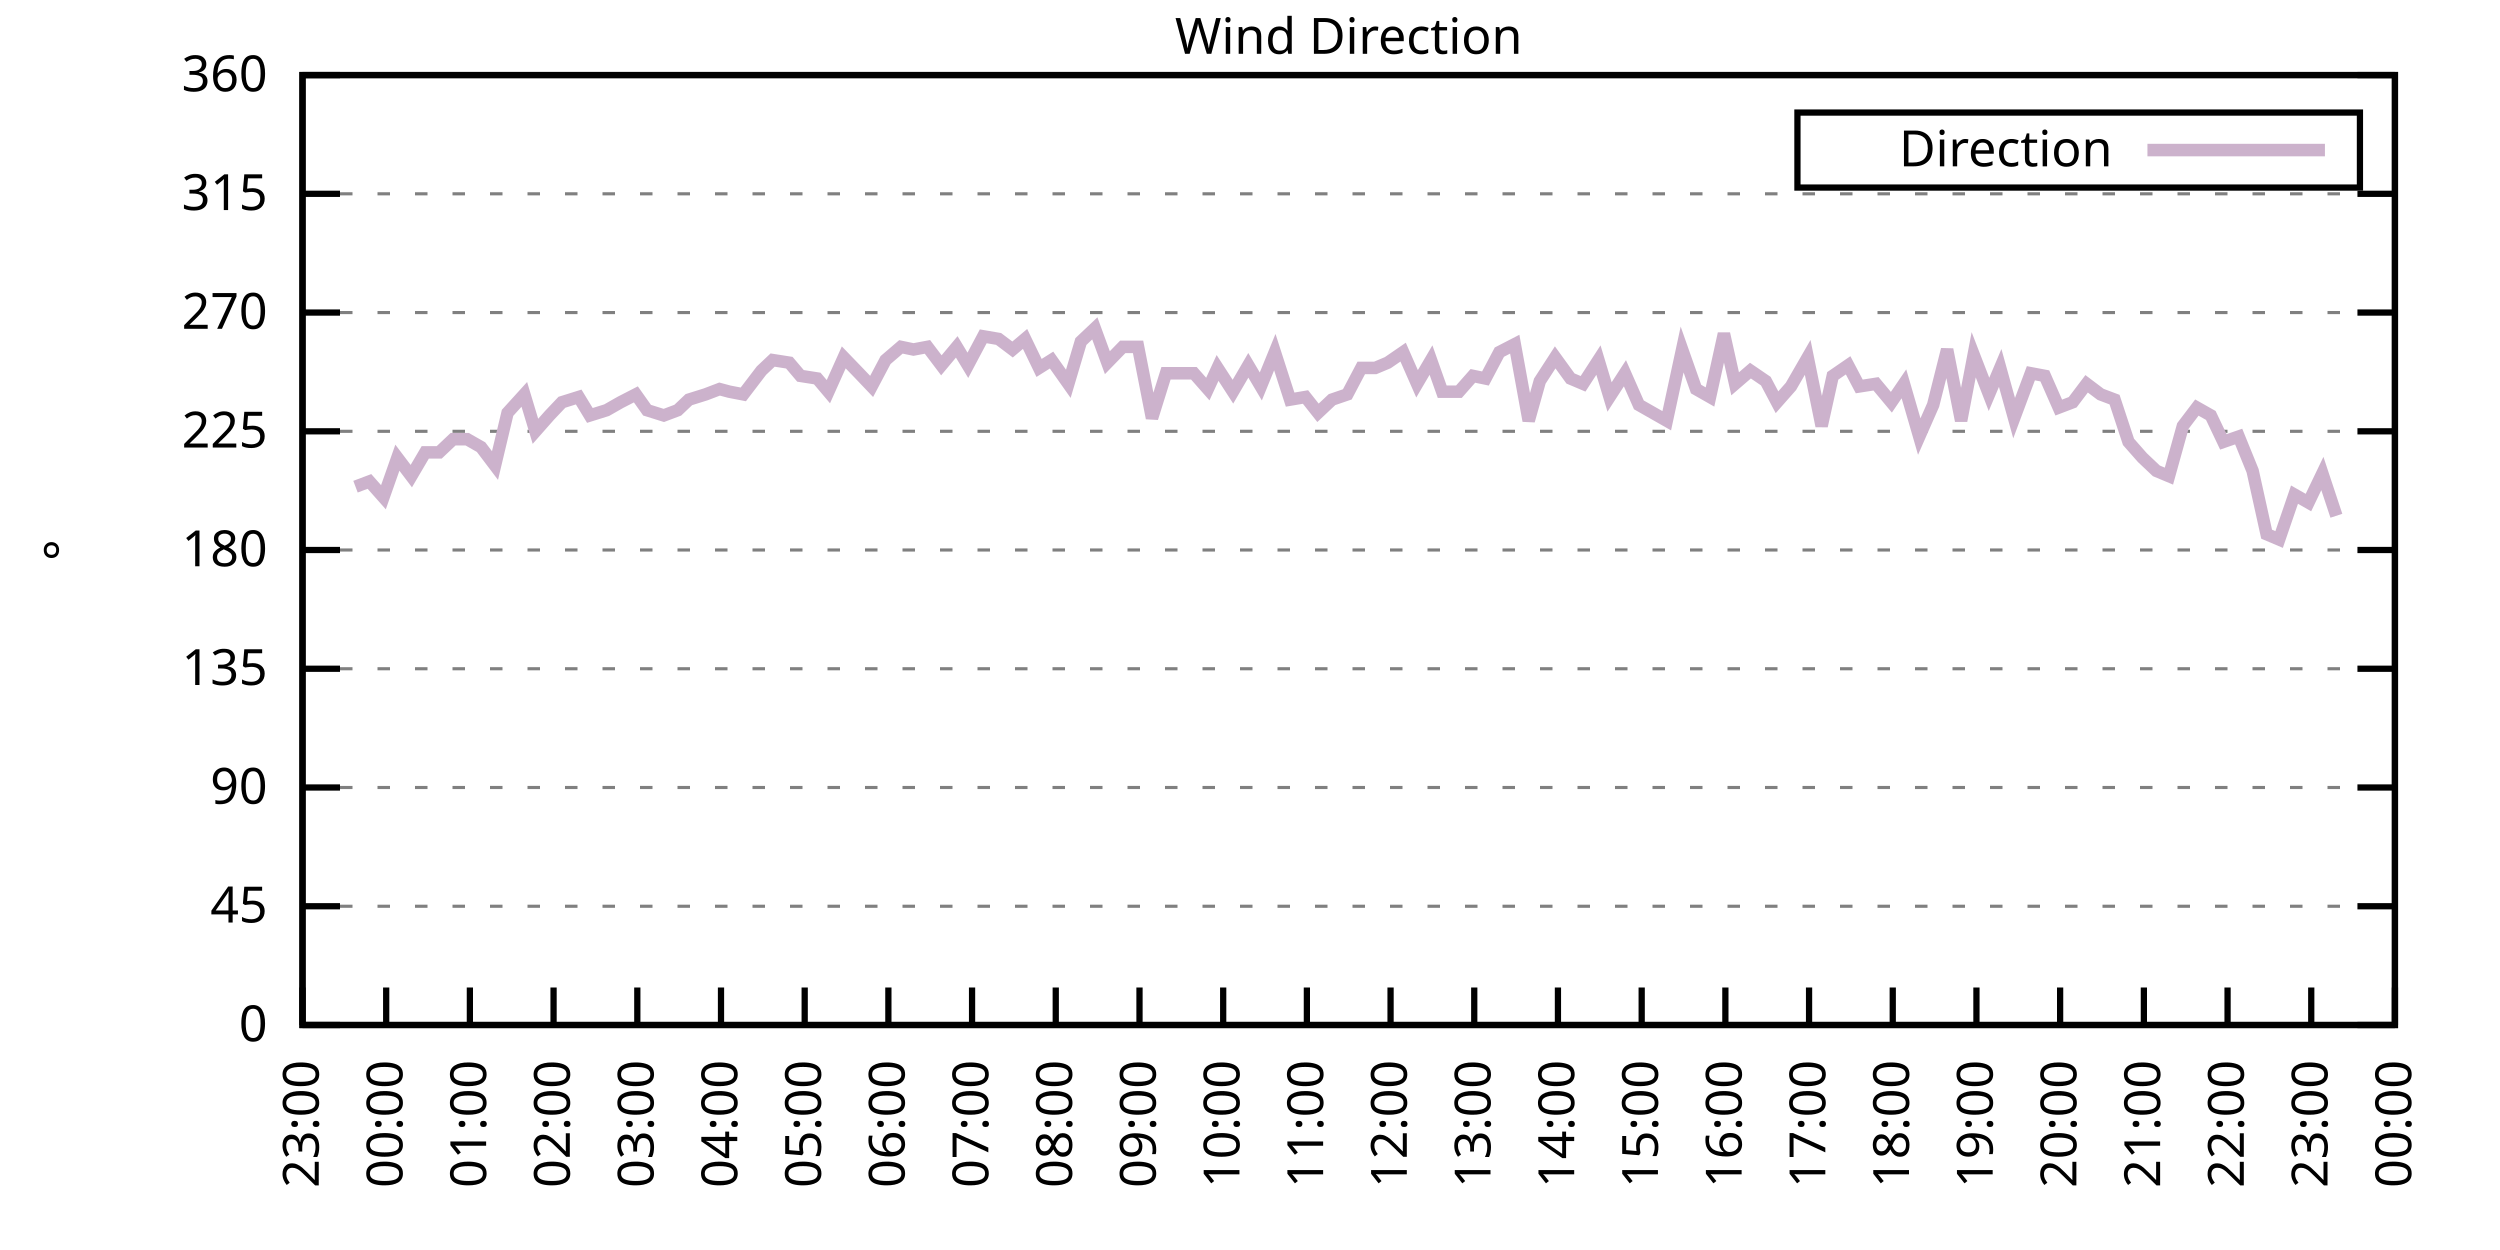
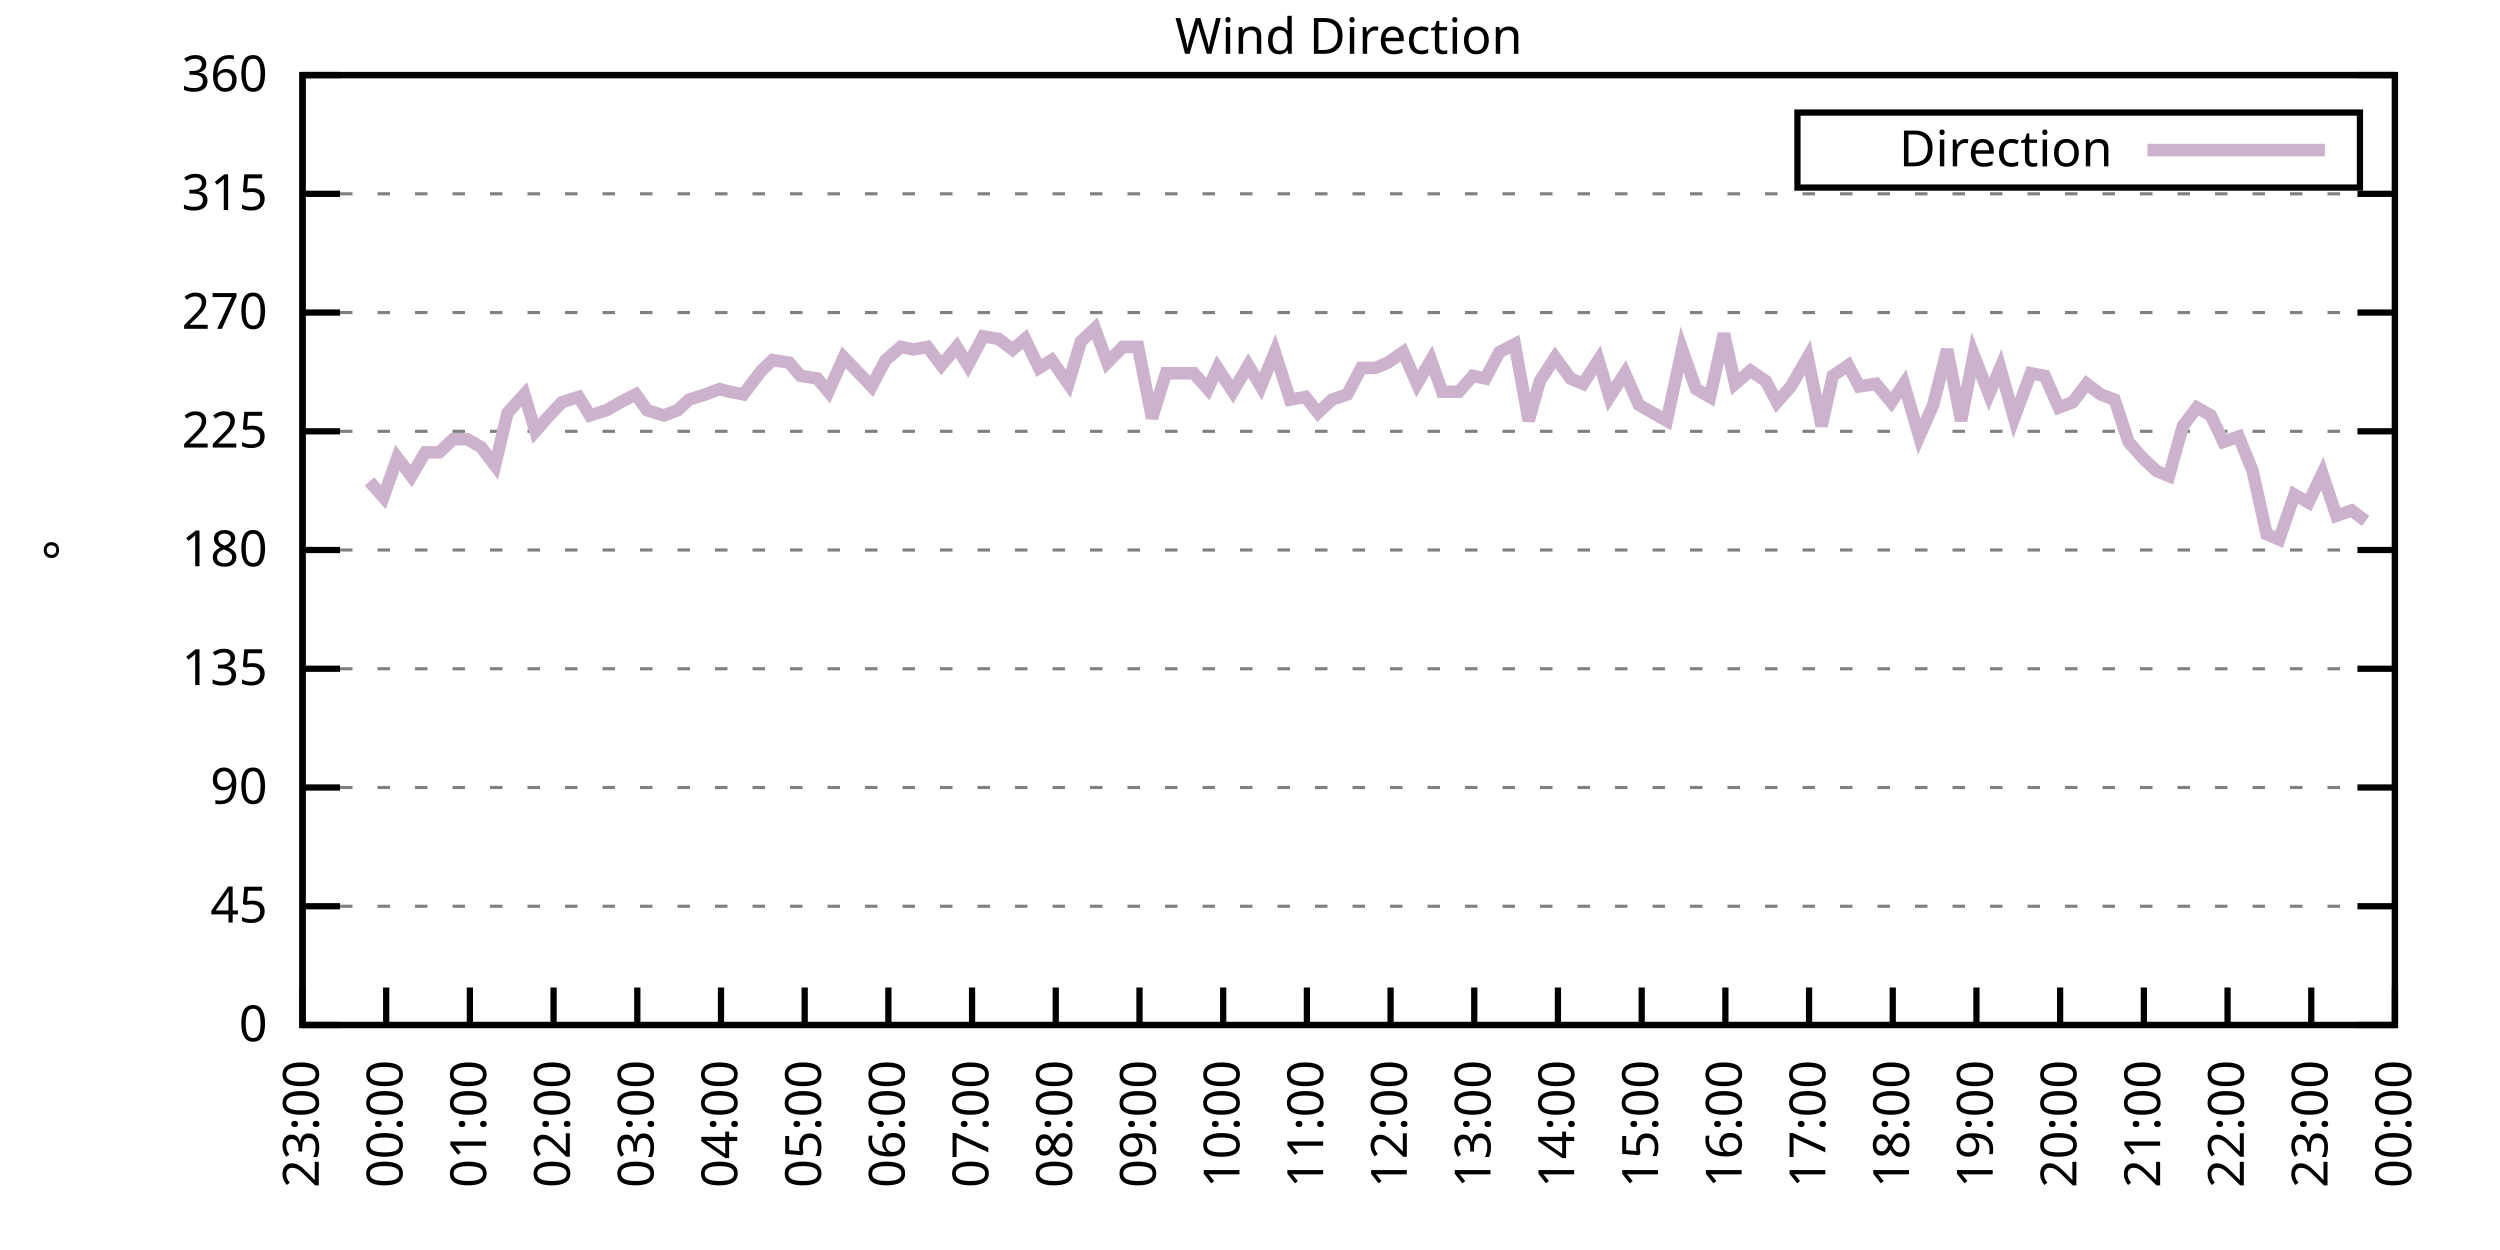
<svg xmlns="http://www.w3.org/2000/svg" xmlns:xlink="http://www.w3.org/1999/xlink" width="400" height="200" viewBox="0 0 400 200">
  <g id="gnuplot_canvas">
    <rect x="0" y="0" width="400" height="200" fill="none" />
    <defs>
      <circle id="gpDot" r="0.5" stroke-width="0.5" stroke="currentColor" />
      <path id="gpPt0" stroke-width="0.333" stroke="currentColor" d="M-1,0 h2 M0,-1 v2" />
      <path id="gpPt1" stroke-width="0.333" stroke="currentColor" d="M-1,-1 L1,1 M1,-1 L-1,1" />
      <path id="gpPt2" stroke-width="0.333" stroke="currentColor" d="M-1,0 L1,0 M0,-1 L0,1 M-1,-1 L1,1 M-1,1 L1,-1" />
      <rect id="gpPt3" stroke-width="0.333" stroke="currentColor" x="-1" y="-1" width="2" height="2" />
      <rect id="gpPt4" stroke-width="0.333" stroke="currentColor" fill="currentColor" x="-1" y="-1" width="2" height="2" />
      <circle id="gpPt5" stroke-width="0.333" stroke="currentColor" cx="0" cy="0" r="1" />
      <use xlink:href="#gpPt5" id="gpPt6" fill="currentColor" stroke="none" />
      <path id="gpPt7" stroke-width="0.333" stroke="currentColor" d="M0,-1.33 L-1.33,0.67 L1.33,0.67 z" />
      <use xlink:href="#gpPt7" id="gpPt8" fill="currentColor" stroke="none" />
      <use xlink:href="#gpPt7" id="gpPt9" stroke="currentColor" transform="rotate(180)" />
      <use xlink:href="#gpPt9" id="gpPt10" fill="currentColor" stroke="none" />
      <use xlink:href="#gpPt3" id="gpPt11" stroke="currentColor" transform="rotate(45)" />
      <use xlink:href="#gpPt11" id="gpPt12" fill="currentColor" stroke="none" />
      <path id="gpPt13" stroke-width="0.333" stroke="currentColor" d="M0,1.330 L1.265,0.411 L0.782,-1.067 L-0.782,-1.076 L-1.265,0.411 z" />
      <use xlink:href="#gpPt13" id="gpPt14" fill="currentColor" stroke="none" />
      <filter id="textbox" filterUnits="objectBoundingBox" x="0" y="0" height="1" width="1">
        <feFlood flood-color="white" flood-opacity="1" result="bgnd" />
        <feComposite in="SourceGraphic" in2="bgnd" operator="atop" />
      </filter>
      <filter id="greybox" filterUnits="objectBoundingBox" x="0" y="0" height="1" width="1">
        <feFlood flood-color="lightgrey" flood-opacity="1" result="grey" />
        <feComposite in="SourceGraphic" in2="grey" operator="atop" />
      </filter>
    </defs>
    <g fill="none" color="white" stroke="currentColor" stroke-width="1.00" stroke-linecap="butt" stroke-linejoin="miter">
</g>
    <g fill="none" color="black" stroke="currentColor" stroke-width="1.00" stroke-linecap="butt" stroke-linejoin="miter">
      <g stroke="none" shape-rendering="crispEdges">
        <polygon fill="rgb(255, 255, 255)" points="48.40,164.00 383.18,164.00 383.18,12.02 48.40,12.02 " />
      </g>
    </g>
    <g fill="none" color="black" stroke="currentColor" stroke-width="1.00" stroke-linecap="butt" stroke-linejoin="miter">
</g>
    <g fill="none" color="black" stroke="black" stroke-width="0.50" stroke-linecap="butt" stroke-linejoin="miter">
</g>
    <g fill="none" color="gray" stroke="currentColor" stroke-width="0.50" stroke-linecap="butt" stroke-linejoin="miter">
      <path stroke="gray" stroke-dasharray="2,4" class="gridline" d="M48.40,164.00 L383.19,164.00  " />
    </g>
    <g fill="none" color="gray" stroke="gray" stroke-width="1.00" stroke-linecap="butt" stroke-linejoin="miter">
</g>
    <g fill="none" color="black" stroke="currentColor" stroke-width="1.00" stroke-linecap="butt" stroke-linejoin="miter">
      <path stroke="black" d="M48.40,164.00 L54.40,164.00 M383.19,164.00 L377.19,164.00  " />
      <g transform="translate(42.80,166.60)" stroke="none" fill="black" font-family="Sans" font-size="8.00" text-anchor="end">
        <text>
          <tspan font-family="Sans"> 0</tspan>
        </text>
      </g>
    </g>
    <g fill="none" color="black" stroke="currentColor" stroke-width="1.00" stroke-linecap="butt" stroke-linejoin="miter">
</g>
    <g fill="none" color="black" stroke="black" stroke-width="0.50" stroke-linecap="butt" stroke-linejoin="miter">
</g>
    <g fill="none" color="gray" stroke="currentColor" stroke-width="0.50" stroke-linecap="butt" stroke-linejoin="miter">
      <path stroke="gray" stroke-dasharray="2,4" class="gridline" d="M48.40,145.00 L383.19,145.00  " />
    </g>
    <g fill="none" color="gray" stroke="gray" stroke-width="1.00" stroke-linecap="butt" stroke-linejoin="miter">
</g>
    <g fill="none" color="black" stroke="currentColor" stroke-width="1.00" stroke-linecap="butt" stroke-linejoin="miter">
      <path stroke="black" d="M48.40,145.00 L54.40,145.00 M383.19,145.00 L377.19,145.00  " />
      <g transform="translate(42.80,147.60)" stroke="none" fill="black" font-family="Sans" font-size="8.00" text-anchor="end">
        <text>
          <tspan font-family="Sans"> 45</tspan>
        </text>
      </g>
    </g>
    <g fill="none" color="black" stroke="currentColor" stroke-width="1.00" stroke-linecap="butt" stroke-linejoin="miter">
</g>
    <g fill="none" color="black" stroke="black" stroke-width="0.50" stroke-linecap="butt" stroke-linejoin="miter">
</g>
    <g fill="none" color="gray" stroke="currentColor" stroke-width="0.50" stroke-linecap="butt" stroke-linejoin="miter">
      <path stroke="gray" stroke-dasharray="2,4" class="gridline" d="M48.40,126.00 L383.19,126.00  " />
    </g>
    <g fill="none" color="gray" stroke="gray" stroke-width="1.00" stroke-linecap="butt" stroke-linejoin="miter">
</g>
    <g fill="none" color="black" stroke="currentColor" stroke-width="1.00" stroke-linecap="butt" stroke-linejoin="miter">
      <path stroke="black" d="M48.40,126.00 L54.40,126.00 M383.19,126.00 L377.19,126.00  " />
      <g transform="translate(42.80,128.60)" stroke="none" fill="black" font-family="Sans" font-size="8.00" text-anchor="end">
        <text>
          <tspan font-family="Sans"> 90</tspan>
        </text>
      </g>
    </g>
    <g fill="none" color="black" stroke="currentColor" stroke-width="1.00" stroke-linecap="butt" stroke-linejoin="miter">
</g>
    <g fill="none" color="black" stroke="black" stroke-width="0.50" stroke-linecap="butt" stroke-linejoin="miter">
</g>
    <g fill="none" color="gray" stroke="currentColor" stroke-width="0.50" stroke-linecap="butt" stroke-linejoin="miter">
      <path stroke="gray" stroke-dasharray="2,4" class="gridline" d="M48.40,107.00 L383.19,107.00  " />
    </g>
    <g fill="none" color="gray" stroke="gray" stroke-width="1.00" stroke-linecap="butt" stroke-linejoin="miter">
</g>
    <g fill="none" color="black" stroke="currentColor" stroke-width="1.00" stroke-linecap="butt" stroke-linejoin="miter">
      <path stroke="black" d="M48.40,107.00 L54.40,107.00 M383.19,107.00 L377.19,107.00  " />
      <g transform="translate(42.80,109.60)" stroke="none" fill="black" font-family="Sans" font-size="8.00" text-anchor="end">
        <text>
          <tspan font-family="Sans"> 135</tspan>
        </text>
      </g>
    </g>
    <g fill="none" color="black" stroke="currentColor" stroke-width="1.00" stroke-linecap="butt" stroke-linejoin="miter">
</g>
    <g fill="none" color="black" stroke="black" stroke-width="0.50" stroke-linecap="butt" stroke-linejoin="miter">
</g>
    <g fill="none" color="gray" stroke="currentColor" stroke-width="0.50" stroke-linecap="butt" stroke-linejoin="miter">
      <path stroke="gray" stroke-dasharray="2,4" class="gridline" d="M48.40,88.00 L383.19,88.00  " />
    </g>
    <g fill="none" color="gray" stroke="gray" stroke-width="1.00" stroke-linecap="butt" stroke-linejoin="miter">
</g>
    <g fill="none" color="black" stroke="currentColor" stroke-width="1.00" stroke-linecap="butt" stroke-linejoin="miter">
      <path stroke="black" d="M48.40,88.00 L54.40,88.00 M383.19,88.00 L377.19,88.00  " />
      <g transform="translate(42.80,90.60)" stroke="none" fill="black" font-family="Sans" font-size="8.00" text-anchor="end">
        <text>
          <tspan font-family="Sans"> 180</tspan>
        </text>
      </g>
    </g>
    <g fill="none" color="black" stroke="currentColor" stroke-width="1.00" stroke-linecap="butt" stroke-linejoin="miter">
</g>
    <g fill="none" color="black" stroke="black" stroke-width="0.50" stroke-linecap="butt" stroke-linejoin="miter">
</g>
    <g fill="none" color="gray" stroke="currentColor" stroke-width="0.50" stroke-linecap="butt" stroke-linejoin="miter">
      <path stroke="gray" stroke-dasharray="2,4" class="gridline" d="M48.40,69.01 L383.19,69.01  " />
    </g>
    <g fill="none" color="gray" stroke="gray" stroke-width="1.00" stroke-linecap="butt" stroke-linejoin="miter">
</g>
    <g fill="none" color="black" stroke="currentColor" stroke-width="1.00" stroke-linecap="butt" stroke-linejoin="miter">
      <path stroke="black" d="M48.40,69.01 L54.40,69.01 M383.19,69.01 L377.19,69.01  " />
      <g transform="translate(42.80,71.61)" stroke="none" fill="black" font-family="Sans" font-size="8.00" text-anchor="end">
        <text>
          <tspan font-family="Sans"> 225</tspan>
        </text>
      </g>
    </g>
    <g fill="none" color="black" stroke="currentColor" stroke-width="1.00" stroke-linecap="butt" stroke-linejoin="miter">
</g>
    <g fill="none" color="black" stroke="black" stroke-width="0.50" stroke-linecap="butt" stroke-linejoin="miter">
</g>
    <g fill="none" color="gray" stroke="currentColor" stroke-width="0.50" stroke-linecap="butt" stroke-linejoin="miter">
      <path stroke="gray" stroke-dasharray="2,4" class="gridline" d="M48.40,50.01 L383.19,50.01  " />
    </g>
    <g fill="none" color="gray" stroke="gray" stroke-width="1.00" stroke-linecap="butt" stroke-linejoin="miter">
</g>
    <g fill="none" color="black" stroke="currentColor" stroke-width="1.00" stroke-linecap="butt" stroke-linejoin="miter">
      <path stroke="black" d="M48.40,50.01 L54.40,50.01 M383.19,50.01 L377.19,50.01  " />
      <g transform="translate(42.80,52.61)" stroke="none" fill="black" font-family="Sans" font-size="8.00" text-anchor="end">
        <text>
          <tspan font-family="Sans"> 270</tspan>
        </text>
      </g>
    </g>
    <g fill="none" color="black" stroke="currentColor" stroke-width="1.00" stroke-linecap="butt" stroke-linejoin="miter">
</g>
    <g fill="none" color="black" stroke="black" stroke-width="0.50" stroke-linecap="butt" stroke-linejoin="miter">
</g>
    <g fill="none" color="gray" stroke="currentColor" stroke-width="0.50" stroke-linecap="butt" stroke-linejoin="miter">
      <path stroke="gray" stroke-dasharray="2,4" class="gridline" d="M48.40,31.01 L383.19,31.01  " />
    </g>
    <g fill="none" color="gray" stroke="gray" stroke-width="1.00" stroke-linecap="butt" stroke-linejoin="miter">
</g>
    <g fill="none" color="black" stroke="currentColor" stroke-width="1.00" stroke-linecap="butt" stroke-linejoin="miter">
      <path stroke="black" d="M48.40,31.01 L54.40,31.01 M383.19,31.01 L377.19,31.01  " />
      <g transform="translate(42.80,33.61)" stroke="none" fill="black" font-family="Sans" font-size="8.00" text-anchor="end">
        <text>
          <tspan font-family="Sans"> 315</tspan>
        </text>
      </g>
    </g>
    <g fill="none" color="black" stroke="currentColor" stroke-width="1.00" stroke-linecap="butt" stroke-linejoin="miter">
</g>
    <g fill="none" color="black" stroke="black" stroke-width="0.50" stroke-linecap="butt" stroke-linejoin="miter">
</g>
    <g fill="none" color="gray" stroke="currentColor" stroke-width="0.50" stroke-linecap="butt" stroke-linejoin="miter">
      <path stroke="gray" stroke-dasharray="2,4" class="gridline" d="M48.40,12.01 L383.19,12.01  " />
    </g>
    <g fill="none" color="gray" stroke="gray" stroke-width="1.00" stroke-linecap="butt" stroke-linejoin="miter">
</g>
    <g fill="none" color="black" stroke="currentColor" stroke-width="1.00" stroke-linecap="butt" stroke-linejoin="miter">
      <path stroke="black" d="M48.40,12.01 L54.40,12.01 M383.19,12.01 L377.19,12.01  " />
      <g transform="translate(42.80,14.61)" stroke="none" fill="black" font-family="Sans" font-size="8.00" text-anchor="end">
        <text>
          <tspan font-family="Sans"> 360</tspan>
        </text>
      </g>
    </g>
    <g fill="none" color="black" stroke="currentColor" stroke-width="1.00" stroke-linecap="butt" stroke-linejoin="miter">
      <path stroke="black" d="M48.40,164.00 L48.40,158.00  " />
      <g transform="translate(51.00,169.60) rotate(270.00)" stroke="none" fill="black" font-family="Sans" font-size="8.00" text-anchor="end">
        <text>
          <tspan font-family="Sans">23:00</tspan>
        </text>
      </g>
    </g>
    <g fill="none" color="black" stroke="currentColor" stroke-width="1.00" stroke-linecap="butt" stroke-linejoin="miter">
      <path stroke="black" d="M61.79,164.00 L61.79,158.00  " />
      <g transform="translate(64.39,169.60) rotate(270.00)" stroke="none" fill="black" font-family="Sans" font-size="8.00" text-anchor="end">
        <text>
          <tspan font-family="Sans">00:00</tspan>
        </text>
      </g>
    </g>
    <g fill="none" color="black" stroke="currentColor" stroke-width="1.00" stroke-linecap="butt" stroke-linejoin="miter">
      <path stroke="black" d="M75.18,164.00 L75.18,158.00  " />
      <g transform="translate(77.78,169.60) rotate(270.00)" stroke="none" fill="black" font-family="Sans" font-size="8.00" text-anchor="end">
        <text>
          <tspan font-family="Sans">01:00</tspan>
        </text>
      </g>
    </g>
    <g fill="none" color="black" stroke="currentColor" stroke-width="1.00" stroke-linecap="butt" stroke-linejoin="miter">
      <path stroke="black" d="M88.57,164.00 L88.57,158.00  " />
      <g transform="translate(91.17,169.60) rotate(270.00)" stroke="none" fill="black" font-family="Sans" font-size="8.00" text-anchor="end">
        <text>
          <tspan font-family="Sans">02:00</tspan>
        </text>
      </g>
    </g>
    <g fill="none" color="black" stroke="currentColor" stroke-width="1.00" stroke-linecap="butt" stroke-linejoin="miter">
      <path stroke="black" d="M101.97,164.00 L101.97,158.00  " />
      <g transform="translate(104.57,169.60) rotate(270.00)" stroke="none" fill="black" font-family="Sans" font-size="8.00" text-anchor="end">
        <text>
          <tspan font-family="Sans">03:00</tspan>
        </text>
      </g>
    </g>
    <g fill="none" color="black" stroke="currentColor" stroke-width="1.00" stroke-linecap="butt" stroke-linejoin="miter">
      <path stroke="black" d="M115.36,164.00 L115.36,158.00  " />
      <g transform="translate(117.96,169.60) rotate(270.00)" stroke="none" fill="black" font-family="Sans" font-size="8.00" text-anchor="end">
        <text>
          <tspan font-family="Sans">04:00</tspan>
        </text>
      </g>
    </g>
    <g fill="none" color="black" stroke="currentColor" stroke-width="1.00" stroke-linecap="butt" stroke-linejoin="miter">
      <path stroke="black" d="M128.75,164.00 L128.75,158.00  " />
      <g transform="translate(131.35,169.60) rotate(270.00)" stroke="none" fill="black" font-family="Sans" font-size="8.00" text-anchor="end">
        <text>
          <tspan font-family="Sans">05:00</tspan>
        </text>
      </g>
    </g>
    <g fill="none" color="black" stroke="currentColor" stroke-width="1.00" stroke-linecap="butt" stroke-linejoin="miter">
      <path stroke="black" d="M142.14,164.00 L142.14,158.00  " />
      <g transform="translate(144.74,169.60) rotate(270.00)" stroke="none" fill="black" font-family="Sans" font-size="8.00" text-anchor="end">
        <text>
          <tspan font-family="Sans">06:00</tspan>
        </text>
      </g>
    </g>
    <g fill="none" color="black" stroke="currentColor" stroke-width="1.00" stroke-linecap="butt" stroke-linejoin="miter">
      <path stroke="black" d="M155.53,164.00 L155.53,158.00  " />
      <g transform="translate(158.13,169.60) rotate(270.00)" stroke="none" fill="black" font-family="Sans" font-size="8.00" text-anchor="end">
        <text>
          <tspan font-family="Sans">07:00</tspan>
        </text>
      </g>
    </g>
    <g fill="none" color="black" stroke="currentColor" stroke-width="1.00" stroke-linecap="butt" stroke-linejoin="miter">
      <path stroke="black" d="M168.92,164.00 L168.92,158.00  " />
      <g transform="translate(171.52,169.60) rotate(270.00)" stroke="none" fill="black" font-family="Sans" font-size="8.00" text-anchor="end">
        <text>
          <tspan font-family="Sans">08:00</tspan>
        </text>
      </g>
    </g>
    <g fill="none" color="black" stroke="currentColor" stroke-width="1.00" stroke-linecap="butt" stroke-linejoin="miter">
      <path stroke="black" d="M182.32,164.00 L182.32,158.00  " />
      <g transform="translate(184.92,169.60) rotate(270.00)" stroke="none" fill="black" font-family="Sans" font-size="8.00" text-anchor="end">
        <text>
          <tspan font-family="Sans">09:00</tspan>
        </text>
      </g>
    </g>
    <g fill="none" color="black" stroke="currentColor" stroke-width="1.00" stroke-linecap="butt" stroke-linejoin="miter">
      <path stroke="black" d="M195.71,164.00 L195.71,158.00  " />
      <g transform="translate(198.31,169.60) rotate(270.00)" stroke="none" fill="black" font-family="Sans" font-size="8.00" text-anchor="end">
        <text>
          <tspan font-family="Sans">10:00</tspan>
        </text>
      </g>
    </g>
    <g fill="none" color="black" stroke="currentColor" stroke-width="1.00" stroke-linecap="butt" stroke-linejoin="miter">
      <path stroke="black" d="M209.10,164.00 L209.10,158.00  " />
      <g transform="translate(211.70,169.60) rotate(270.00)" stroke="none" fill="black" font-family="Sans" font-size="8.00" text-anchor="end">
        <text>
          <tspan font-family="Sans">11:00</tspan>
        </text>
      </g>
    </g>
    <g fill="none" color="black" stroke="currentColor" stroke-width="1.00" stroke-linecap="butt" stroke-linejoin="miter">
      <path stroke="black" d="M222.49,164.00 L222.49,158.00  " />
      <g transform="translate(225.09,169.60) rotate(270.00)" stroke="none" fill="black" font-family="Sans" font-size="8.00" text-anchor="end">
        <text>
          <tspan font-family="Sans">12:00</tspan>
        </text>
      </g>
    </g>
    <g fill="none" color="black" stroke="currentColor" stroke-width="1.00" stroke-linecap="butt" stroke-linejoin="miter">
      <path stroke="black" d="M235.88,164.00 L235.88,158.00  " />
      <g transform="translate(238.48,169.60) rotate(270.00)" stroke="none" fill="black" font-family="Sans" font-size="8.00" text-anchor="end">
        <text>
          <tspan font-family="Sans">13:00</tspan>
        </text>
      </g>
    </g>
    <g fill="none" color="black" stroke="currentColor" stroke-width="1.00" stroke-linecap="butt" stroke-linejoin="miter">
      <path stroke="black" d="M249.27,164.00 L249.27,158.00  " />
      <g transform="translate(251.87,169.60) rotate(270.00)" stroke="none" fill="black" font-family="Sans" font-size="8.00" text-anchor="end">
        <text>
          <tspan font-family="Sans">14:00</tspan>
        </text>
      </g>
    </g>
    <g fill="none" color="black" stroke="currentColor" stroke-width="1.00" stroke-linecap="butt" stroke-linejoin="miter">
      <path stroke="black" d="M262.67,164.00 L262.67,158.00  " />
      <g transform="translate(265.27,169.60) rotate(270.00)" stroke="none" fill="black" font-family="Sans" font-size="8.00" text-anchor="end">
        <text>
          <tspan font-family="Sans">15:00</tspan>
        </text>
      </g>
    </g>
    <g fill="none" color="black" stroke="currentColor" stroke-width="1.00" stroke-linecap="butt" stroke-linejoin="miter">
      <path stroke="black" d="M276.06,164.00 L276.06,158.00  " />
      <g transform="translate(278.66,169.60) rotate(270.00)" stroke="none" fill="black" font-family="Sans" font-size="8.00" text-anchor="end">
        <text>
          <tspan font-family="Sans">16:00</tspan>
        </text>
      </g>
    </g>
    <g fill="none" color="black" stroke="currentColor" stroke-width="1.00" stroke-linecap="butt" stroke-linejoin="miter">
      <path stroke="black" d="M289.45,164.00 L289.45,158.00  " />
      <g transform="translate(292.05,169.60) rotate(270.00)" stroke="none" fill="black" font-family="Sans" font-size="8.00" text-anchor="end">
        <text>
          <tspan font-family="Sans">17:00</tspan>
        </text>
      </g>
    </g>
    <g fill="none" color="black" stroke="currentColor" stroke-width="1.00" stroke-linecap="butt" stroke-linejoin="miter">
      <path stroke="black" d="M302.84,164.00 L302.84,158.00  " />
      <g transform="translate(305.44,169.60) rotate(270.00)" stroke="none" fill="black" font-family="Sans" font-size="8.00" text-anchor="end">
        <text>
          <tspan font-family="Sans">18:00</tspan>
        </text>
      </g>
    </g>
    <g fill="none" color="black" stroke="currentColor" stroke-width="1.00" stroke-linecap="butt" stroke-linejoin="miter">
      <path stroke="black" d="M316.23,164.00 L316.23,158.00  " />
      <g transform="translate(318.83,169.60) rotate(270.00)" stroke="none" fill="black" font-family="Sans" font-size="8.00" text-anchor="end">
        <text>
          <tspan font-family="Sans">19:00</tspan>
        </text>
      </g>
    </g>
    <g fill="none" color="black" stroke="currentColor" stroke-width="1.00" stroke-linecap="butt" stroke-linejoin="miter">
      <path stroke="black" d="M329.62,164.00 L329.62,158.00  " />
      <g transform="translate(332.22,169.60) rotate(270.00)" stroke="none" fill="black" font-family="Sans" font-size="8.00" text-anchor="end">
        <text>
          <tspan font-family="Sans">20:00</tspan>
        </text>
      </g>
    </g>
    <g fill="none" color="black" stroke="currentColor" stroke-width="1.00" stroke-linecap="butt" stroke-linejoin="miter">
      <path stroke="black" d="M343.02,164.00 L343.02,158.00  " />
      <g transform="translate(345.62,169.60) rotate(270.00)" stroke="none" fill="black" font-family="Sans" font-size="8.00" text-anchor="end">
        <text>
          <tspan font-family="Sans">21:00</tspan>
        </text>
      </g>
    </g>
    <g fill="none" color="black" stroke="currentColor" stroke-width="1.00" stroke-linecap="butt" stroke-linejoin="miter">
      <path stroke="black" d="M356.41,164.00 L356.41,158.00  " />
      <g transform="translate(359.01,169.60) rotate(270.00)" stroke="none" fill="black" font-family="Sans" font-size="8.00" text-anchor="end">
        <text>
          <tspan font-family="Sans">22:00</tspan>
        </text>
      </g>
    </g>
    <g fill="none" color="black" stroke="currentColor" stroke-width="1.00" stroke-linecap="butt" stroke-linejoin="miter">
      <path stroke="black" d="M369.80,164.00 L369.80,158.00  " />
      <g transform="translate(372.40,169.60) rotate(270.00)" stroke="none" fill="black" font-family="Sans" font-size="8.00" text-anchor="end">
        <text>
          <tspan font-family="Sans">23:00</tspan>
        </text>
      </g>
    </g>
    <g fill="none" color="black" stroke="currentColor" stroke-width="1.00" stroke-linecap="butt" stroke-linejoin="miter">
      <path stroke="black" d="M383.19,164.00 L383.19,158.00  " />
      <g transform="translate(385.79,169.60) rotate(270.00)" stroke="none" fill="black" font-family="Sans" font-size="8.00" text-anchor="end">
        <text>
          <tspan font-family="Sans">00:00</tspan>
        </text>
      </g>
    </g>
    <g fill="none" color="black" stroke="currentColor" stroke-width="1.00" stroke-linecap="butt" stroke-linejoin="miter">
</g>
    <g fill="none" color="black" stroke="currentColor" stroke-width="1.00" stroke-linecap="butt" stroke-linejoin="miter">
      <path stroke="black" d="M48.40,12.01 L48.40,164.00 L383.19,164.00 L383.19,12.01 L48.40,12.01 Z  " />
    </g>
    <g fill="none" color="black" stroke="currentColor" stroke-width="1.00" stroke-linecap="butt" stroke-linejoin="miter">
</g>
    <g fill="none" color="black" stroke="currentColor" stroke-width="1.00" stroke-linecap="butt" stroke-linejoin="miter">
      <path stroke="black" d="M287.59,30.01 L287.59,18.01 L377.59,18.01 L377.59,30.01 L287.59,30.01 Z  " />
    </g>
    <g id="Wind_direction_plot_1">
      <g fill="none" color="white" stroke="black" stroke-width="2.00" stroke-linecap="butt" stroke-linejoin="miter">
</g>
      <g fill="none" color="black" stroke="currentColor" stroke-width="2.00" stroke-linecap="butt" stroke-linejoin="miter">
        <g transform="translate(337.99,26.61)" stroke="none" fill="black" font-family="Sans" font-size="8.00" text-anchor="end">
          <text>
            <tspan font-family="Sans">Direction</tspan>
          </text>
        </g>
      </g>
      <g fill="none" color="black" stroke="currentColor" stroke-width="2.00" stroke-linecap="butt" stroke-linejoin="miter">
-         <path stroke="rgb(204, 178, 204)" d="M343.59,24.01 L371.99,24.01 M56.88,77.87 L59.11,77.03 L61.35,79.56 L63.58,73.23 L65.81,76.18 L68.04,72.38   L70.27,72.38 L72.50,70.27 L74.74,70.27 L76.97,71.54 L79.20,74.49 L81.21,66.05 L83.89,63.10 L85.67,69.01   L87.91,66.47 L89.91,64.36 L92.59,63.52 L94.38,66.47 L97.06,65.63 L99.29,64.36 L101.74,63.10 L103.53,65.63   L106.21,66.47 L108.44,65.63 L110.22,63.94 L112.90,63.10 L115.13,62.25 L116.70,62.67 L118.93,63.10 L121.83,59.30   L123.62,57.61 L126.29,58.03 L128.08,60.14 L130.76,60.56 L132.54,62.67 L135.00,57.18 L137.45,59.72 L139.46,61.83   L141.69,57.61 L144.15,55.50 L146.16,55.92 L148.39,55.50 L150.62,58.45 L153.08,55.50 L154.86,58.45 L157.32,53.81   L159.77,54.23 L162.01,55.92 L164.01,54.23 L166.25,58.87 L168.25,57.61 L170.93,61.41 L172.94,54.65 L175.17,52.54   L177.18,58.03 L179.64,55.50 L182.09,55.50 L184.32,66.90 L186.56,59.72 L188.79,59.72 L191.02,59.72 L193.25,62.25   L194.81,58.87 L197.27,62.67 L199.73,58.45 L201.73,61.83 L203.97,56.34 L206.42,63.94 L208.88,63.52 L210.88,66.05   L213.12,63.94 L215.57,63.10 L217.80,58.87 L220.04,58.87 L222.04,58.03 L224.50,56.34 L226.73,61.41 L228.96,57.61   L230.75,62.67 L233.43,62.67 L235.66,60.14 L237.67,60.56 L239.90,56.34 L242.36,55.07 L244.59,67.32 L246.37,60.98   L248.83,57.18 L251.28,60.56 L253.29,61.41 L255.75,57.61 L257.53,63.52 L259.99,59.72 L262.22,64.78 L264.45,66.05   L266.68,67.32 L269.14,55.92 L271.37,62.25 L273.60,63.52 L275.83,53.39 L277.62,61.41 L280.07,59.30 L282.53,60.98   L284.32,64.36 L286.55,61.83 L289.23,57.18 L291.46,68.16 L293.24,60.14 L295.70,58.45 L297.48,61.83 L300.16,61.41   L302.62,64.36 L304.63,61.41 L307.08,69.85 L309.31,64.78 L311.54,55.92 L313.78,67.32 L315.79,56.76 L318.24,63.10   L320.03,58.87 L322.26,66.90 L324.94,59.72 L327.17,60.14 L329.40,65.21 L331.63,64.36 L333.86,61.41 L336.10,63.10   L338.33,63.94 L340.56,70.70 L342.79,73.23 L345.02,75.34 L347.03,76.18 L349.26,68.16 L351.50,65.21 L353.73,66.47   L355.74,70.70 L358.19,69.85 L360.42,75.34 L362.66,85.47 L364.66,86.32 L367.12,79.14 L369.35,80.41 L371.58,75.76   L373.82,82.52  " />
+         <path stroke="rgb(204, 178, 204)" d="M343.59,24.01 L371.99,24.01 M59.11,77.03 L61.35,79.56 L63.58,73.23 L65.81,76.18 L68.04,72.38 L70.27,72.38   L72.50,70.27 L74.74,70.27 L76.97,71.54 L79.20,74.49 L81.21,66.05 L83.89,63.10 L85.67,69.01 L87.91,66.47   L89.91,64.36 L92.59,63.52 L94.38,66.47 L97.06,65.63 L99.29,64.36 L101.74,63.10 L103.53,65.63 L106.21,66.47   L108.44,65.63 L110.22,63.94 L112.90,63.10 L115.13,62.25 L116.70,62.67 L118.93,63.10 L121.83,59.30 L123.62,57.61   L126.29,58.03 L128.08,60.14 L130.76,60.56 L132.54,62.67 L135.00,57.18 L137.45,59.72 L139.46,61.83 L141.69,57.61   L144.15,55.50 L146.16,55.92 L148.39,55.50 L150.62,58.45 L153.08,55.50 L154.86,58.45 L157.32,53.81 L159.77,54.23   L162.01,55.92 L164.01,54.23 L166.25,58.87 L168.25,57.61 L170.93,61.41 L172.94,54.65 L175.17,52.54 L177.18,58.03   L179.64,55.50 L182.09,55.50 L184.32,66.90 L186.56,59.72 L188.79,59.72 L191.02,59.72 L193.25,62.25 L194.81,58.87   L197.27,62.67 L199.73,58.45 L201.73,61.83 L203.97,56.34 L206.42,63.94 L208.88,63.52 L210.88,66.05 L213.12,63.94   L215.57,63.10 L217.80,58.87 L220.04,58.87 L222.04,58.03 L224.50,56.34 L226.73,61.41 L228.96,57.61 L230.75,62.67   L233.43,62.67 L235.66,60.14 L237.67,60.56 L239.90,56.34 L242.36,55.07 L244.59,67.32 L246.37,60.98 L248.83,57.18   L251.28,60.56 L253.29,61.41 L255.75,57.61 L257.53,63.52 L259.99,59.72 L262.22,64.78 L264.45,66.05 L266.68,67.32   L269.14,55.92 L271.37,62.25 L273.60,63.52 L275.83,53.39 L277.62,61.41 L280.07,59.30 L282.53,60.98 L284.32,64.36   L286.55,61.83 L289.23,57.18 L291.46,68.16 L293.24,60.14 L295.70,58.45 L297.48,61.83 L300.16,61.41 L302.62,64.36   L304.63,61.41 L307.08,69.85 L309.31,64.78 L311.54,55.92 L313.78,67.32 L315.79,56.76 L318.24,63.10 L320.03,58.87   L322.26,66.90 L324.94,59.72 L327.17,60.14 L329.40,65.21 L331.63,64.36 L333.86,61.41 L336.10,63.10 L338.33,63.94   L340.56,70.70 L342.79,73.23 L345.02,75.34 L347.03,76.18 L349.26,68.16 L351.50,65.21 L353.73,66.47 L355.74,70.70   L358.19,69.85 L360.42,75.34 L362.66,85.47 L364.66,86.32 L367.12,79.14 L369.35,80.41 L371.58,75.76 L373.82,82.52   L376.27,81.67 L378.50,83.36  " />
      </g>
    </g>
    <g fill="none" color="black" stroke="currentColor" stroke-width="2.00" stroke-linecap="butt" stroke-linejoin="miter">
</g>
    <g fill="none" color="black" stroke="black" stroke-width="1.00" stroke-linecap="butt" stroke-linejoin="miter">
</g>
    <g fill="none" color="black" stroke="currentColor" stroke-width="1.00" stroke-linecap="butt" stroke-linejoin="miter">
      <path stroke="black" d="M48.40,12.01 L48.40,164.00 L383.19,164.00 L383.19,12.01 L48.40,12.01 Z  " />
      <g transform="translate(12.80,88.01) rotate(270.00)" stroke="none" fill="black" font-family="Sans" font-size="8.00" text-anchor="middle">
        <text>
          <tspan font-family="Sans">°</tspan>
        </text>
      </g>
    </g>
    <g fill="none" color="black" stroke="currentColor" stroke-width="1.00" stroke-linecap="butt" stroke-linejoin="miter">
</g>
    <g fill="none" color="black" stroke="currentColor" stroke-width="1.00" stroke-linecap="butt" stroke-linejoin="miter">
      <g transform="translate(215.79,8.61)" stroke="none" fill="black" font-family="Sans" font-size="8.00" text-anchor="middle">
        <text>
          <tspan font-family="Sans">Wind Direction</tspan>
        </text>
      </g>
    </g>
    <g fill="none" color="black" stroke="currentColor" stroke-width="1.00" stroke-linecap="butt" stroke-linejoin="miter">
</g>
  </g>
</svg>
